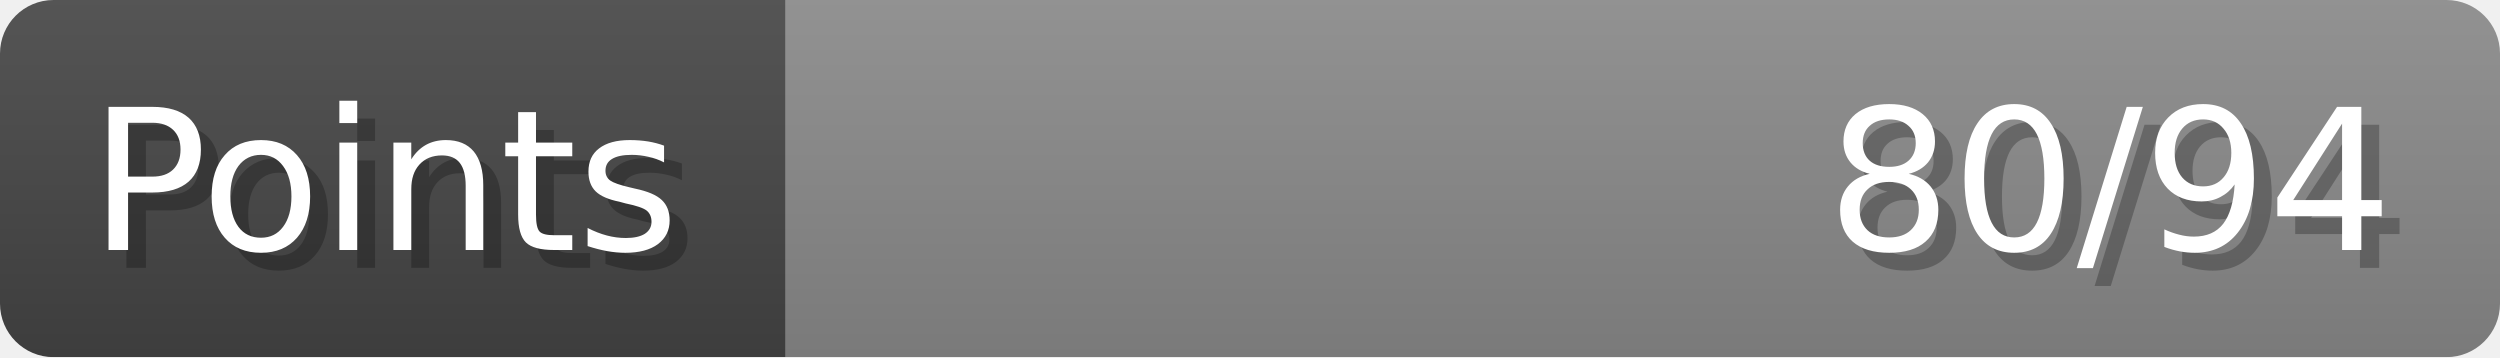
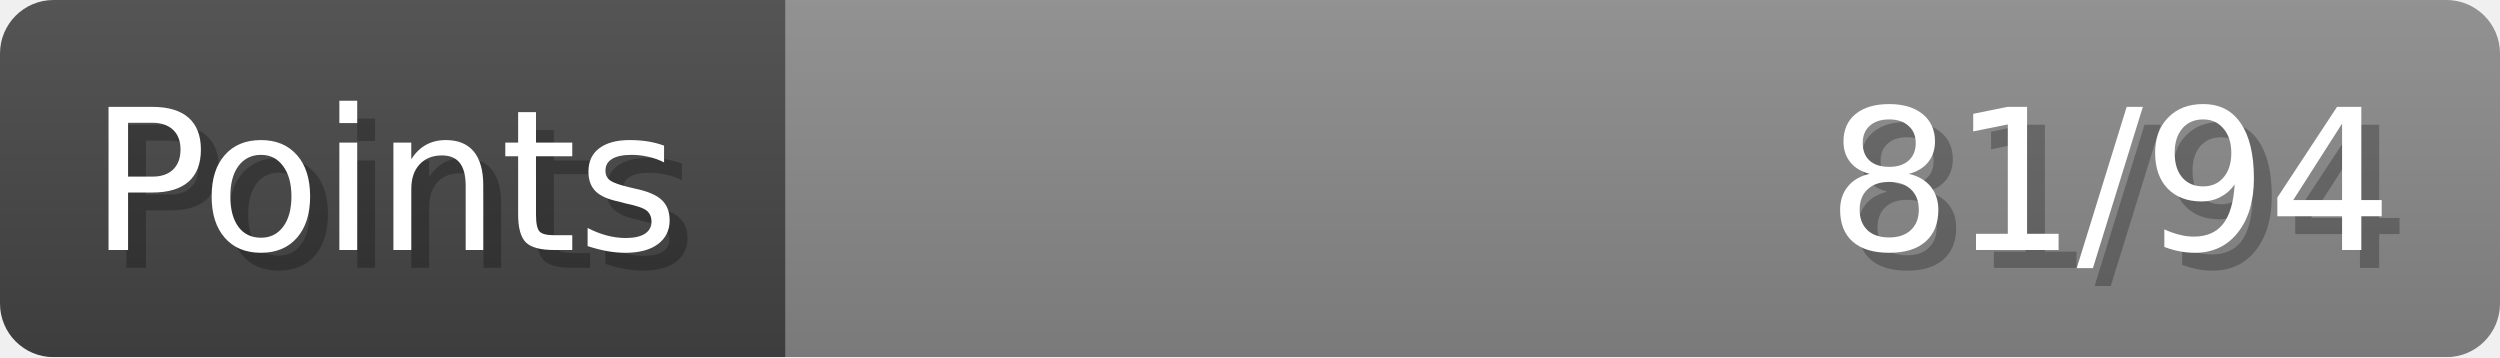
- <svg xmlns="http://www.w3.org/2000/svg" width="140px" height="20px" role="img" aria-label="Points: 80/94">
+ <svg xmlns="http://www.w3.org/2000/svg" width="140px" height="20px" role="img" aria-label="Points: 81/94">
  <linearGradient id="a" x2="0" y2="100%">
    <stop offset="0" stop-opacity=".1" stop-color="#EEE" />
    <stop offset="1" stop-opacity=".1" />
  </linearGradient>
  <mask id="m">
    <rect width="100%" height="100%" rx="3" fill="#FFF" />
  </mask>
  <g mask="url(#m)">
    <rect x="0" y="0" width="44" height="20" fill="#444" />
    <svg x="44" y="0" width="96" height="20">
      <rect width="100%" height="100%" fill="#888888" />
      <rect width="0%" height="100%" fill="#33CC11" transform="">
-         <animate attributeName="width" begin="0.5s" dur="600ms" from="0%" to="85%" repeatCount="1" fill="freeze" calcMode="spline" keyTimes="0; 1" keySplines="0.3, 0.61, 0.355, 1" />
+         <animate attributeName="width" begin="0.5s" dur="600ms" from="0%" to="86%" repeatCount="1" fill="freeze" calcMode="spline" keyTimes="0; 1" keySplines="0.3, 0.61, 0.355, 1" />
      </rect>
    </svg>
    <rect width="140" height="20" fill="url(#a)" />
  </g>
  <g aria-hidden="true" font-size="11" font-family="Verdana, DejaVu Sans, sans-serif" fill="#FFFFFF">
    <text x="6" y="15" fill="#000" opacity="0.25">Points</text>
    <text x="5" y="14">Points</text>
-     <text x="135" y="15" fill="#000" opacity="0.25" text-anchor="end">80/94</text>
-     <text x="134" y="14" text-anchor="end">80/94</text>
+     <text x="135" y="15" fill="#000" opacity="0.25" text-anchor="end">81/94</text>
+     <text x="134" y="14" text-anchor="end">81/94</text>
  </g>
</svg>
